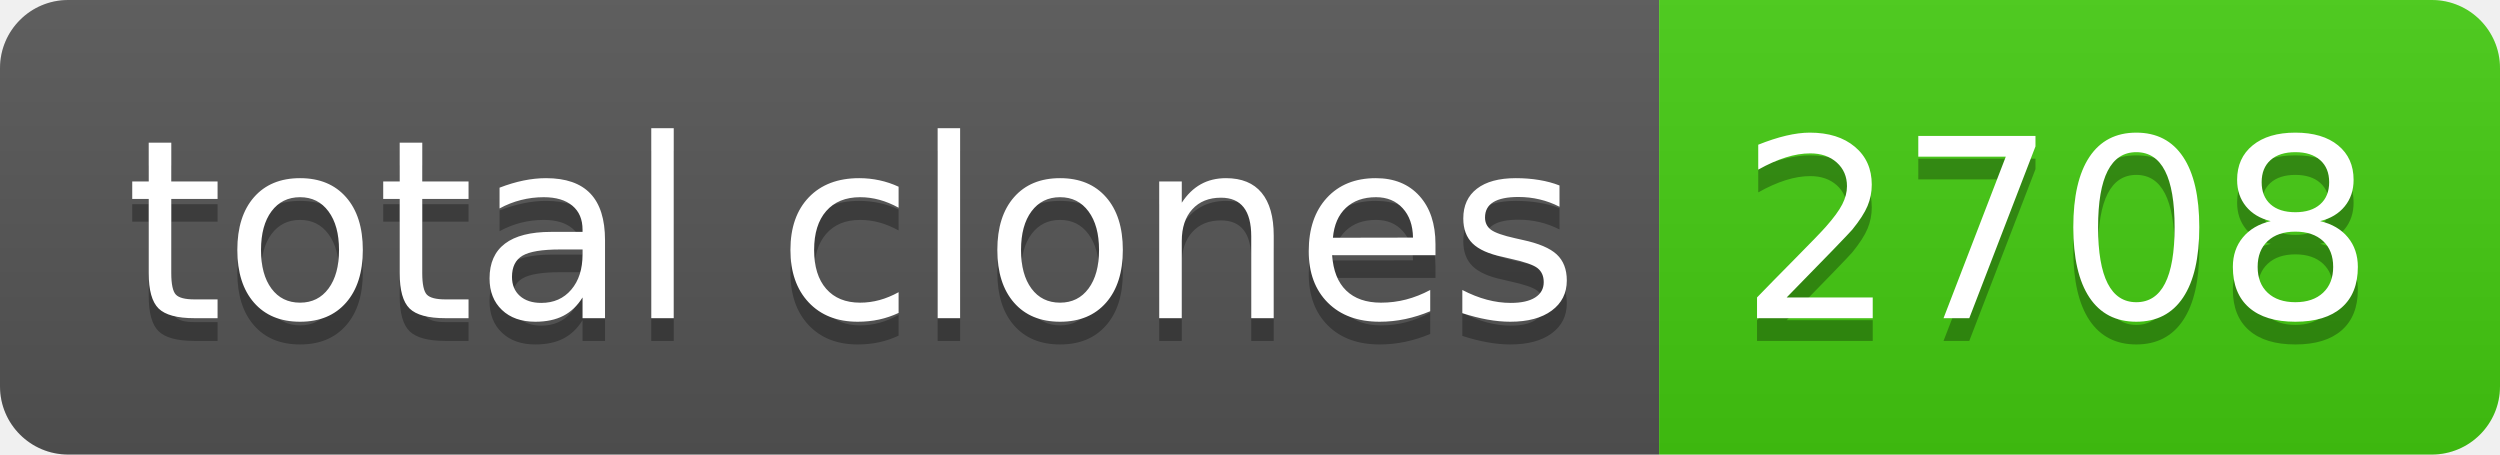
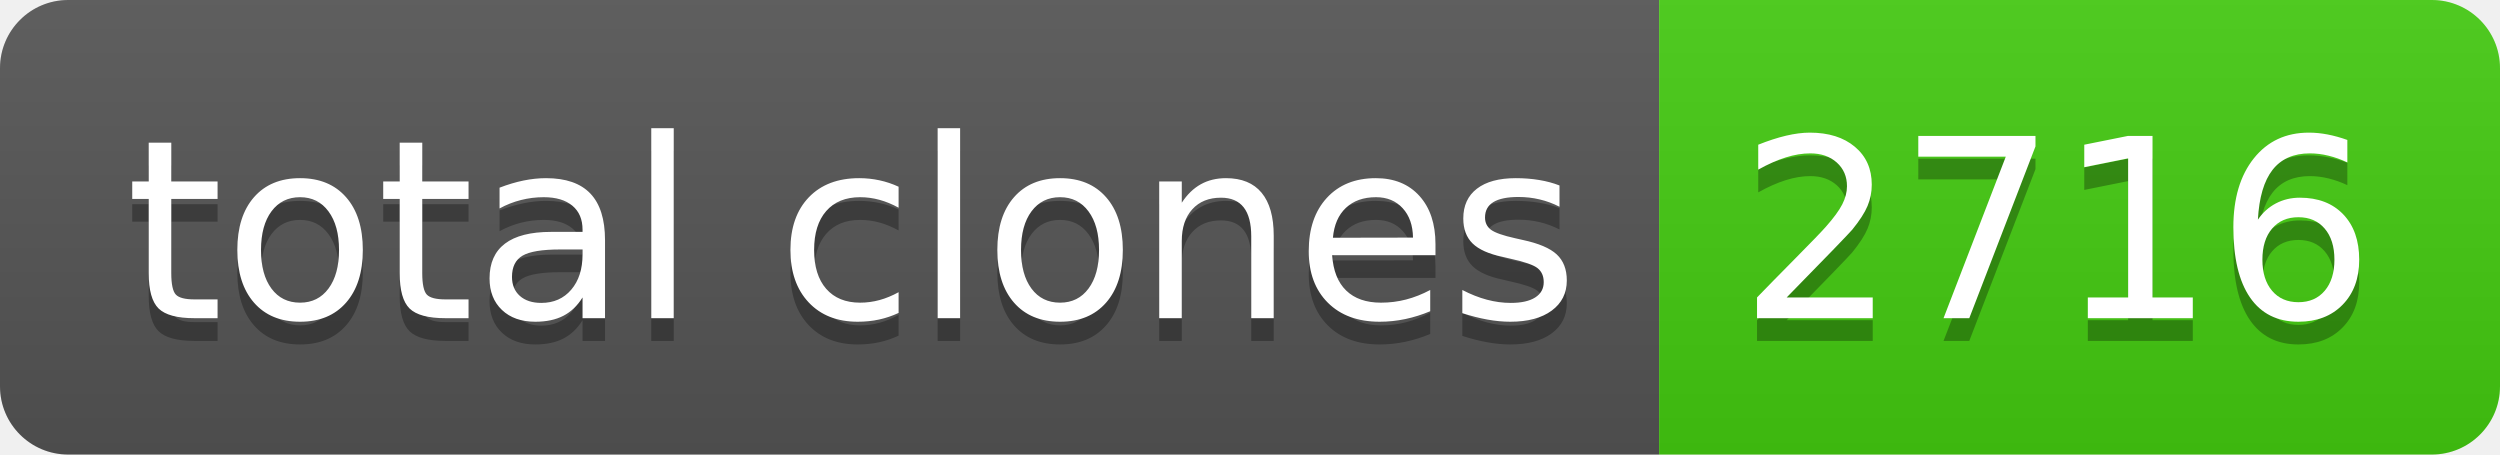
- <svg xmlns="http://www.w3.org/2000/svg" width="110" height="20" role="img" aria-label="total clones: 2708">
+ <svg xmlns="http://www.w3.org/2000/svg" width="110" height="20" role="img" aria-label="total clones: 2716">
  <linearGradient id="s" x2="0" y2="100%">
    <stop offset="0" stop-color="#bbb" stop-opacity=".1" />
    <stop offset="1" stop-opacity=".1" />
  </linearGradient>
  <clipPath id="r">
    <rect width="110" height="20" rx="3" fill="#fff" />
  </clipPath>
  <g clip-path="url(#r)">
    <rect width="73" height="20" fill="#555" />
    <rect x="73" width="37" height="20" fill="#4c1" />
    <rect width="110" height="20" fill="url(#s)" />
  </g>
  <g fill="#fff" text-anchor="middle" font-family="Verdana,Geneva,DejaVu Sans,sans-serif" text-rendering="geometricPrecision" font-size="110">
    <text aria-hidden="true" x="375" y="150" fill="#010101" fill-opacity=".3" transform="scale(.1)" textLength="630">total clones</text>
    <text x="375" y="140" transform="scale(.1)" fill="#fff" textLength="630">total clones</text>
-     <text aria-hidden="true" x="905" y="150" fill="#010101" fill-opacity=".3" transform="scale(.1)" textLength="270">2708</text>
-     <text x="905" y="140" transform="scale(.1)" fill="#fff" textLength="270">2708</text>
+     <text aria-hidden="true" x="905" y="150" fill="#010101" fill-opacity=".3" transform="scale(.1)" textLength="270">2716</text>
+     <text x="905" y="140" transform="scale(.1)" fill="#fff" textLength="270">2716</text>
  </g>
</svg>
